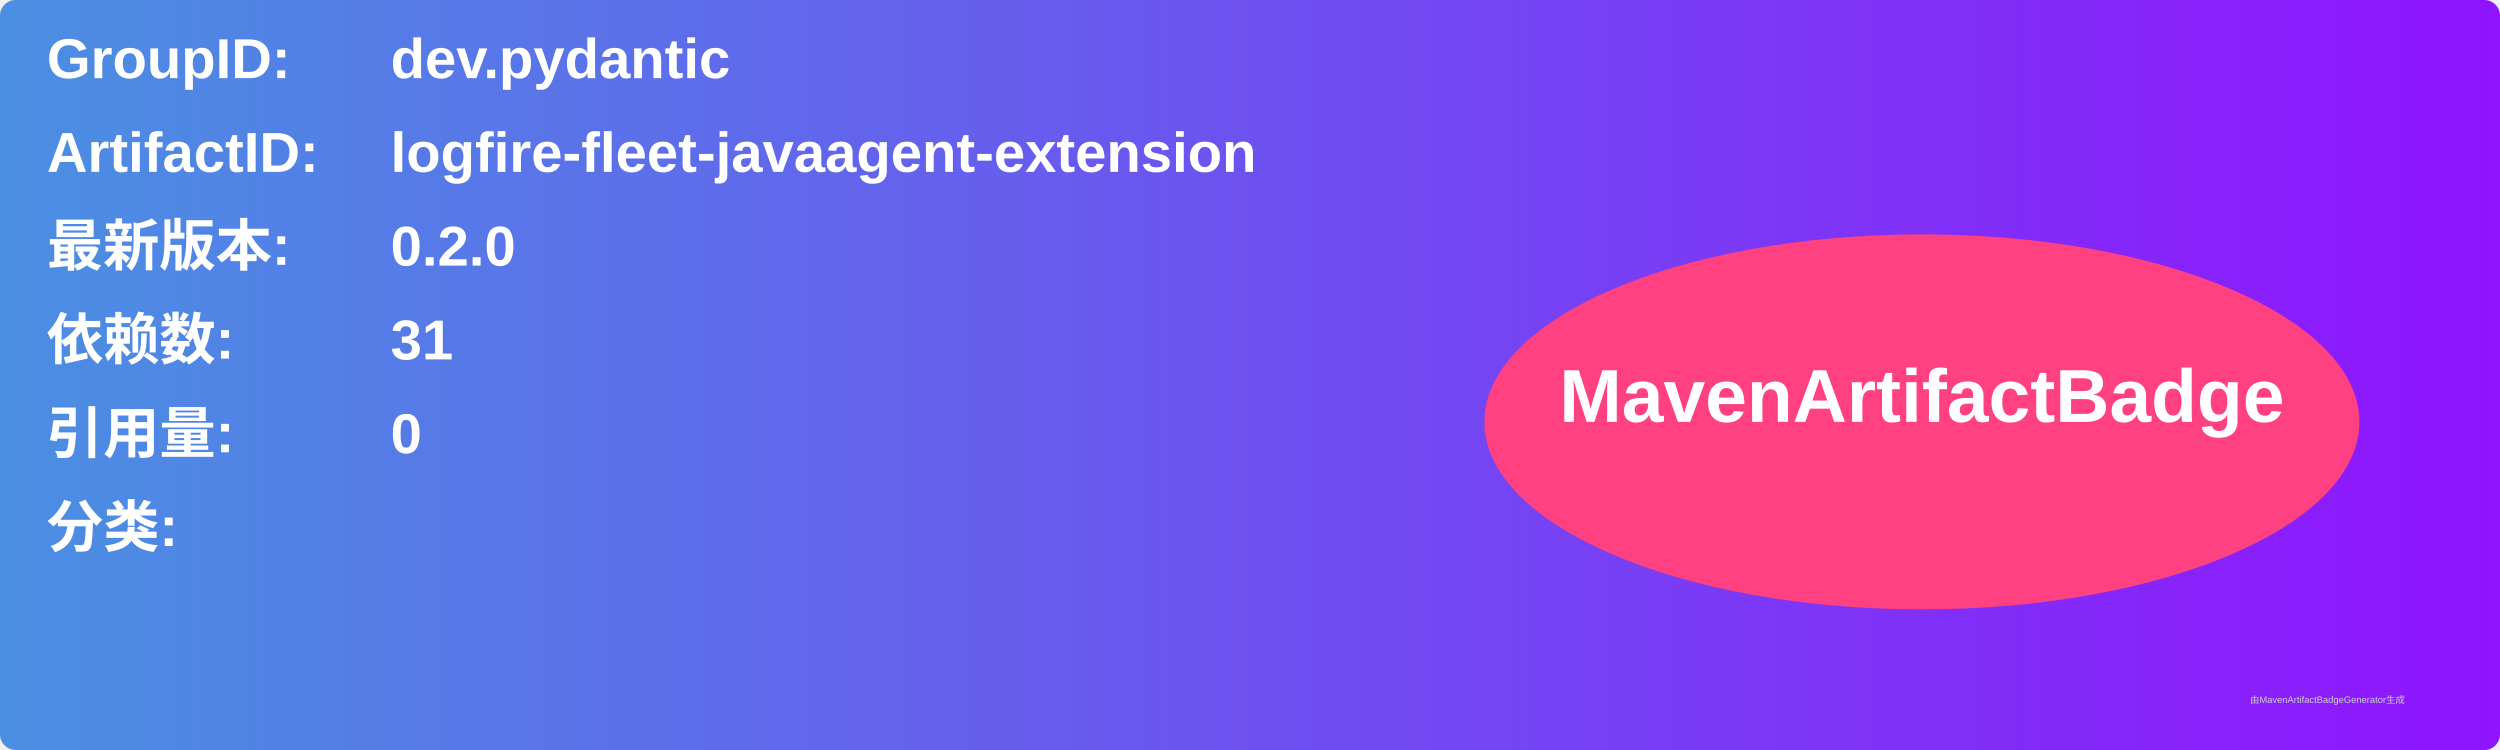
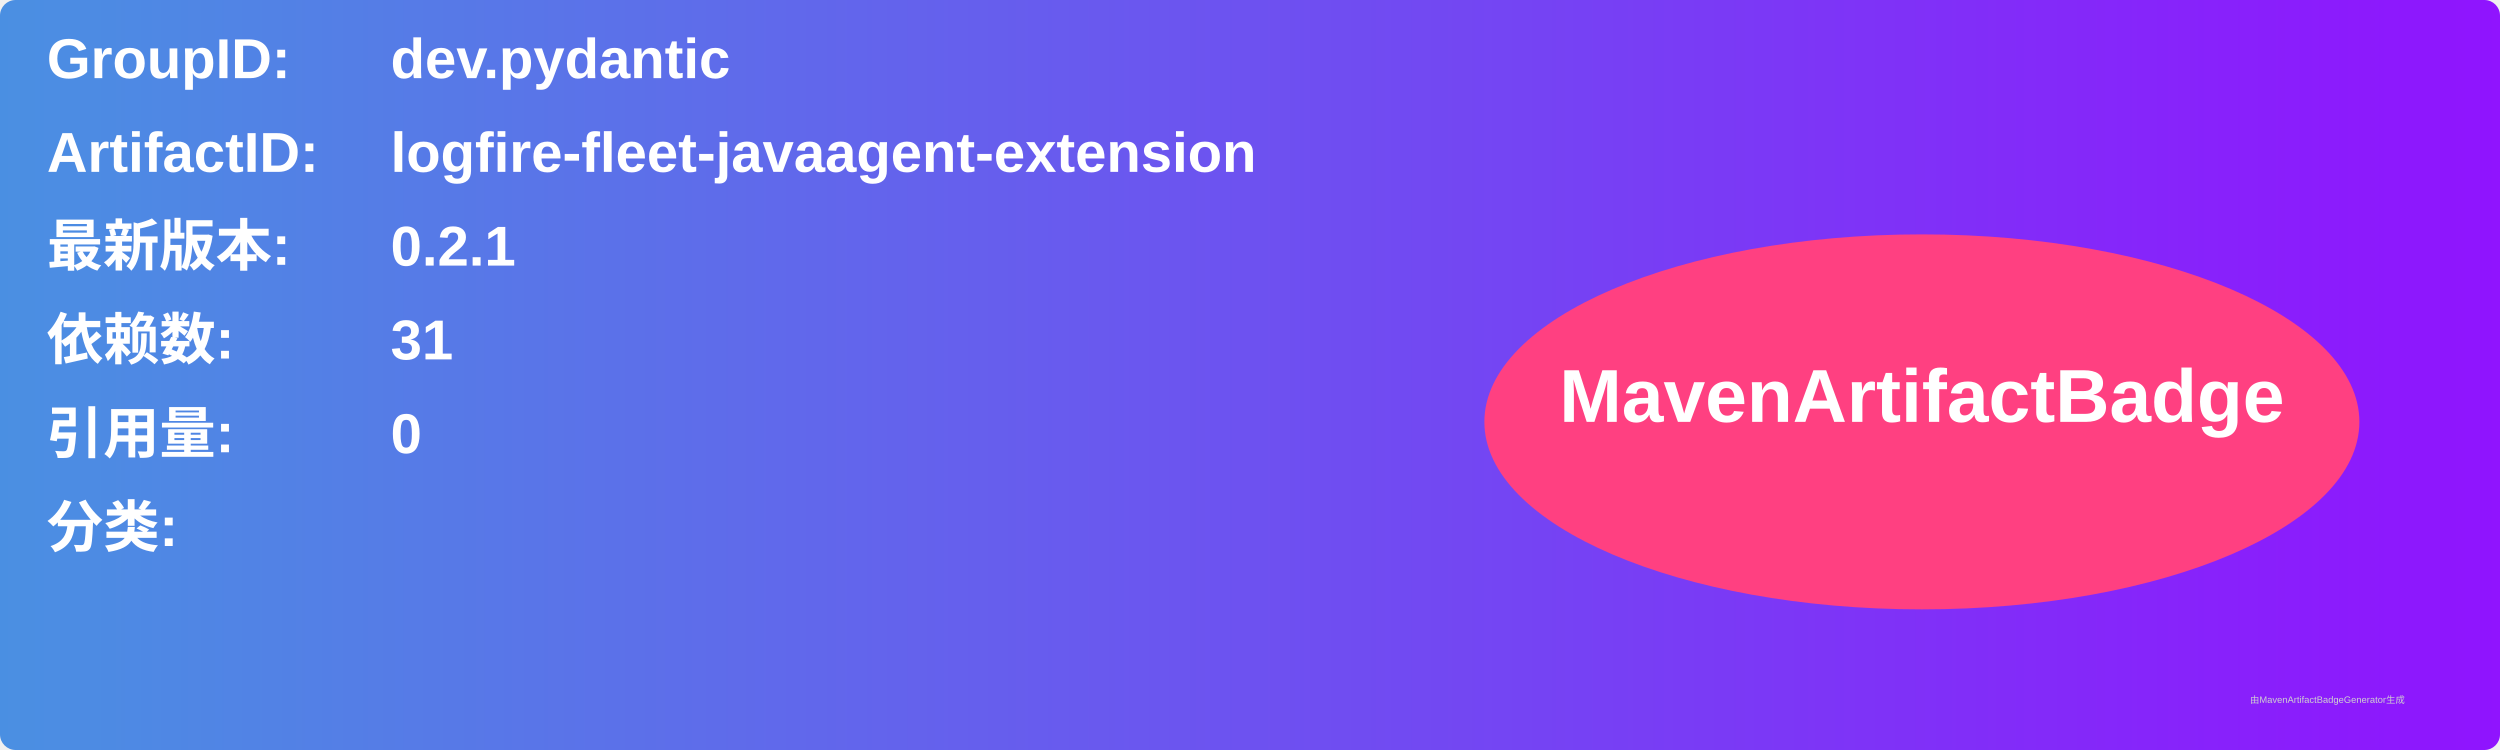
<svg xmlns="http://www.w3.org/2000/svg" width="800" height="240" viewBox="0 0 800 240">
  <linearGradient id="grad" x1="0%" y1="0%" x2="100%" y2="0%">
    <stop offset="0%" stop-color="#4a90e2" />
    <stop offset="100%" stop-color="#9013fe" />
  </linearGradient>
  <rect width="100%" height="100%" rx="5" ry="5" fill="url(#grad)" />
  <g transform="translate(15, 15)">
    <text x="0" y="10" font-family="Arial" font-size="18" fill="white" font-weight="bold" width="260">GroupID:</text>
    <text x="110" y="10" font-family="Arial" font-size="18" fill="white" font-weight="bold" width="460">dev.pydantic</text>
    <text x="0" y="40" font-family="Arial" font-size="18" fill="white" font-weight="bold" width="260">ArtifactID:</text>
    <text x="110" y="40" font-family="Arial" font-size="18" fill="white" font-weight="bold" width="460">logfire-fleet-javaagent-extension</text>
    <text x="0" y="70" font-family="Arial" font-size="18" fill="white" font-weight="bold">最新版本:</text>
    <text x="110" y="70" font-family="Arial" font-size="18" fill="white" font-weight="bold">
-       <tspan font-weight="bold">0.2.0</tspan>
+       <tspan font-weight="bold">0.2.1</tspan>
    </text>
    <text x="0" y="100" font-family="Arial" font-size="18" fill="white" font-weight="bold">依赖数: </text>
    <text x="110" y="100" font-family="Arial" font-size="18" fill="white">
      <tspan font-weight="bold">31</tspan>
    </text>
    <text x="0" y="130" font-family="Arial" font-size="18" fill="white" font-weight="bold">引用量: </text>
    <text x="110" y="130" font-family="Arial" font-size="18" fill="white">
      <tspan font-weight="bold">0</tspan>
    </text>
    <text x="0" y="160" font-family="Arial" font-size="18" fill="white" font-weight="bold">分类:</text>
    <text x="10" y="190" font-family="Arial" font-size="10" fill="white">
      <tspan font-weight="bold" />
    </text>
    <ellipse cx="600" cy="120" rx="140" ry="60" fill="#ff4081" />
    <text x="600" y="120" text-anchor="middle" font-family="Arial" font-size="24" fill="white" font-weight="bold">MavenArtifactBadge</text>
  </g>
  <text x="720" y="225" font-family="Arial" font-size="3" fill="#d0d0d0">由MavenArtifactBadgeGenerator生成</text>
</svg>
